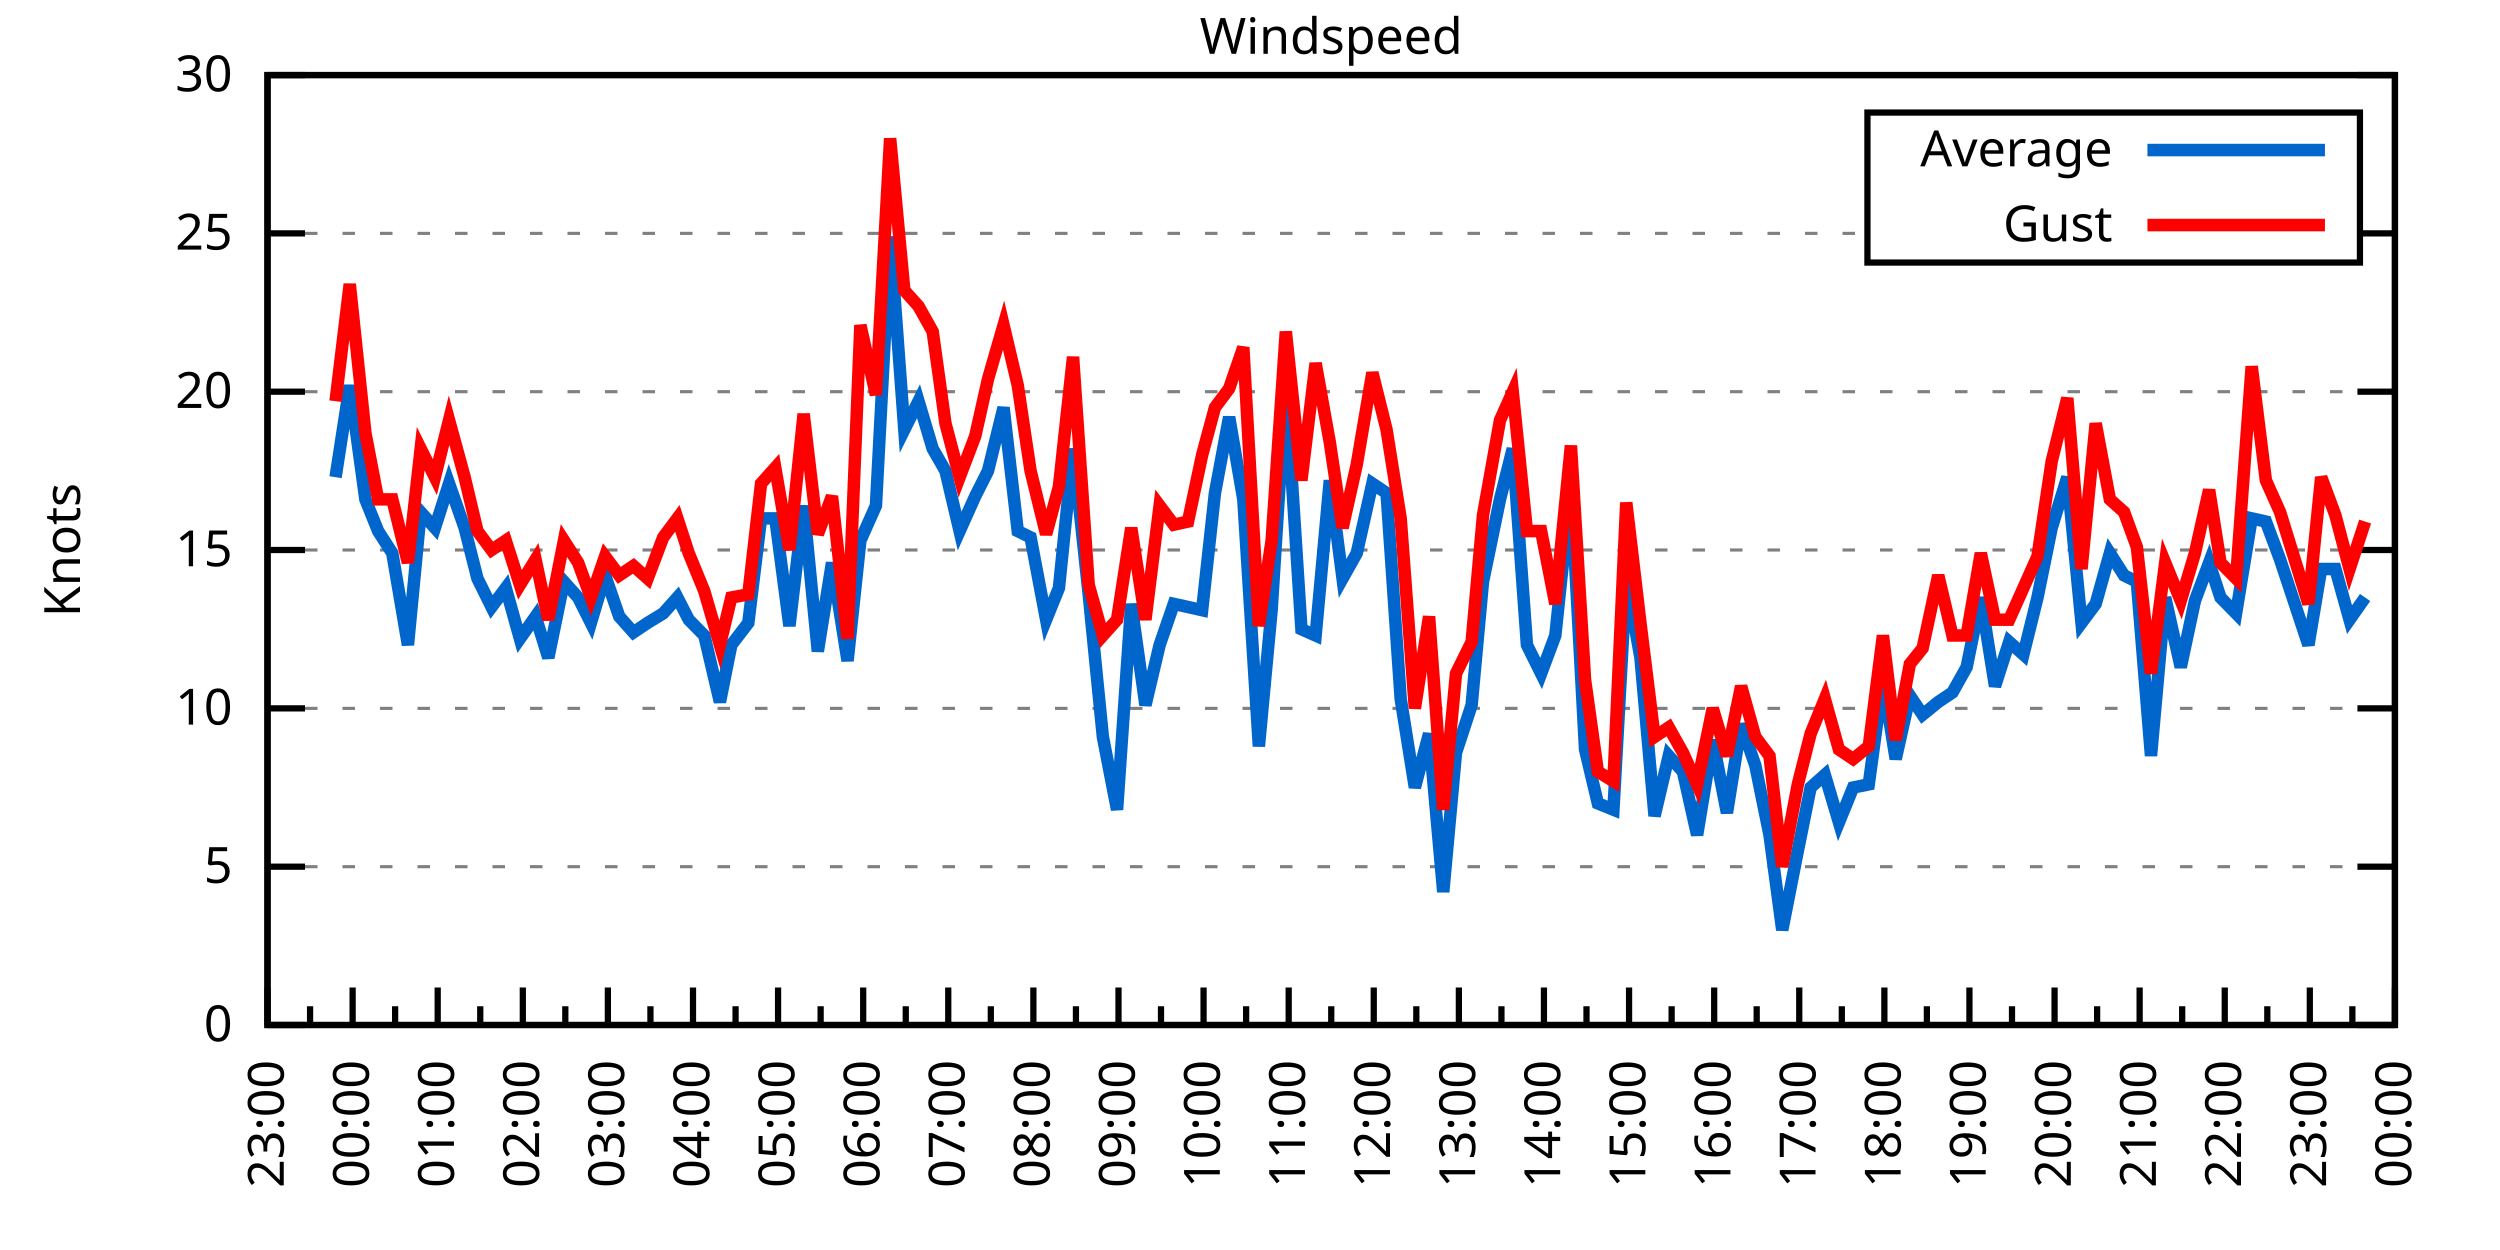
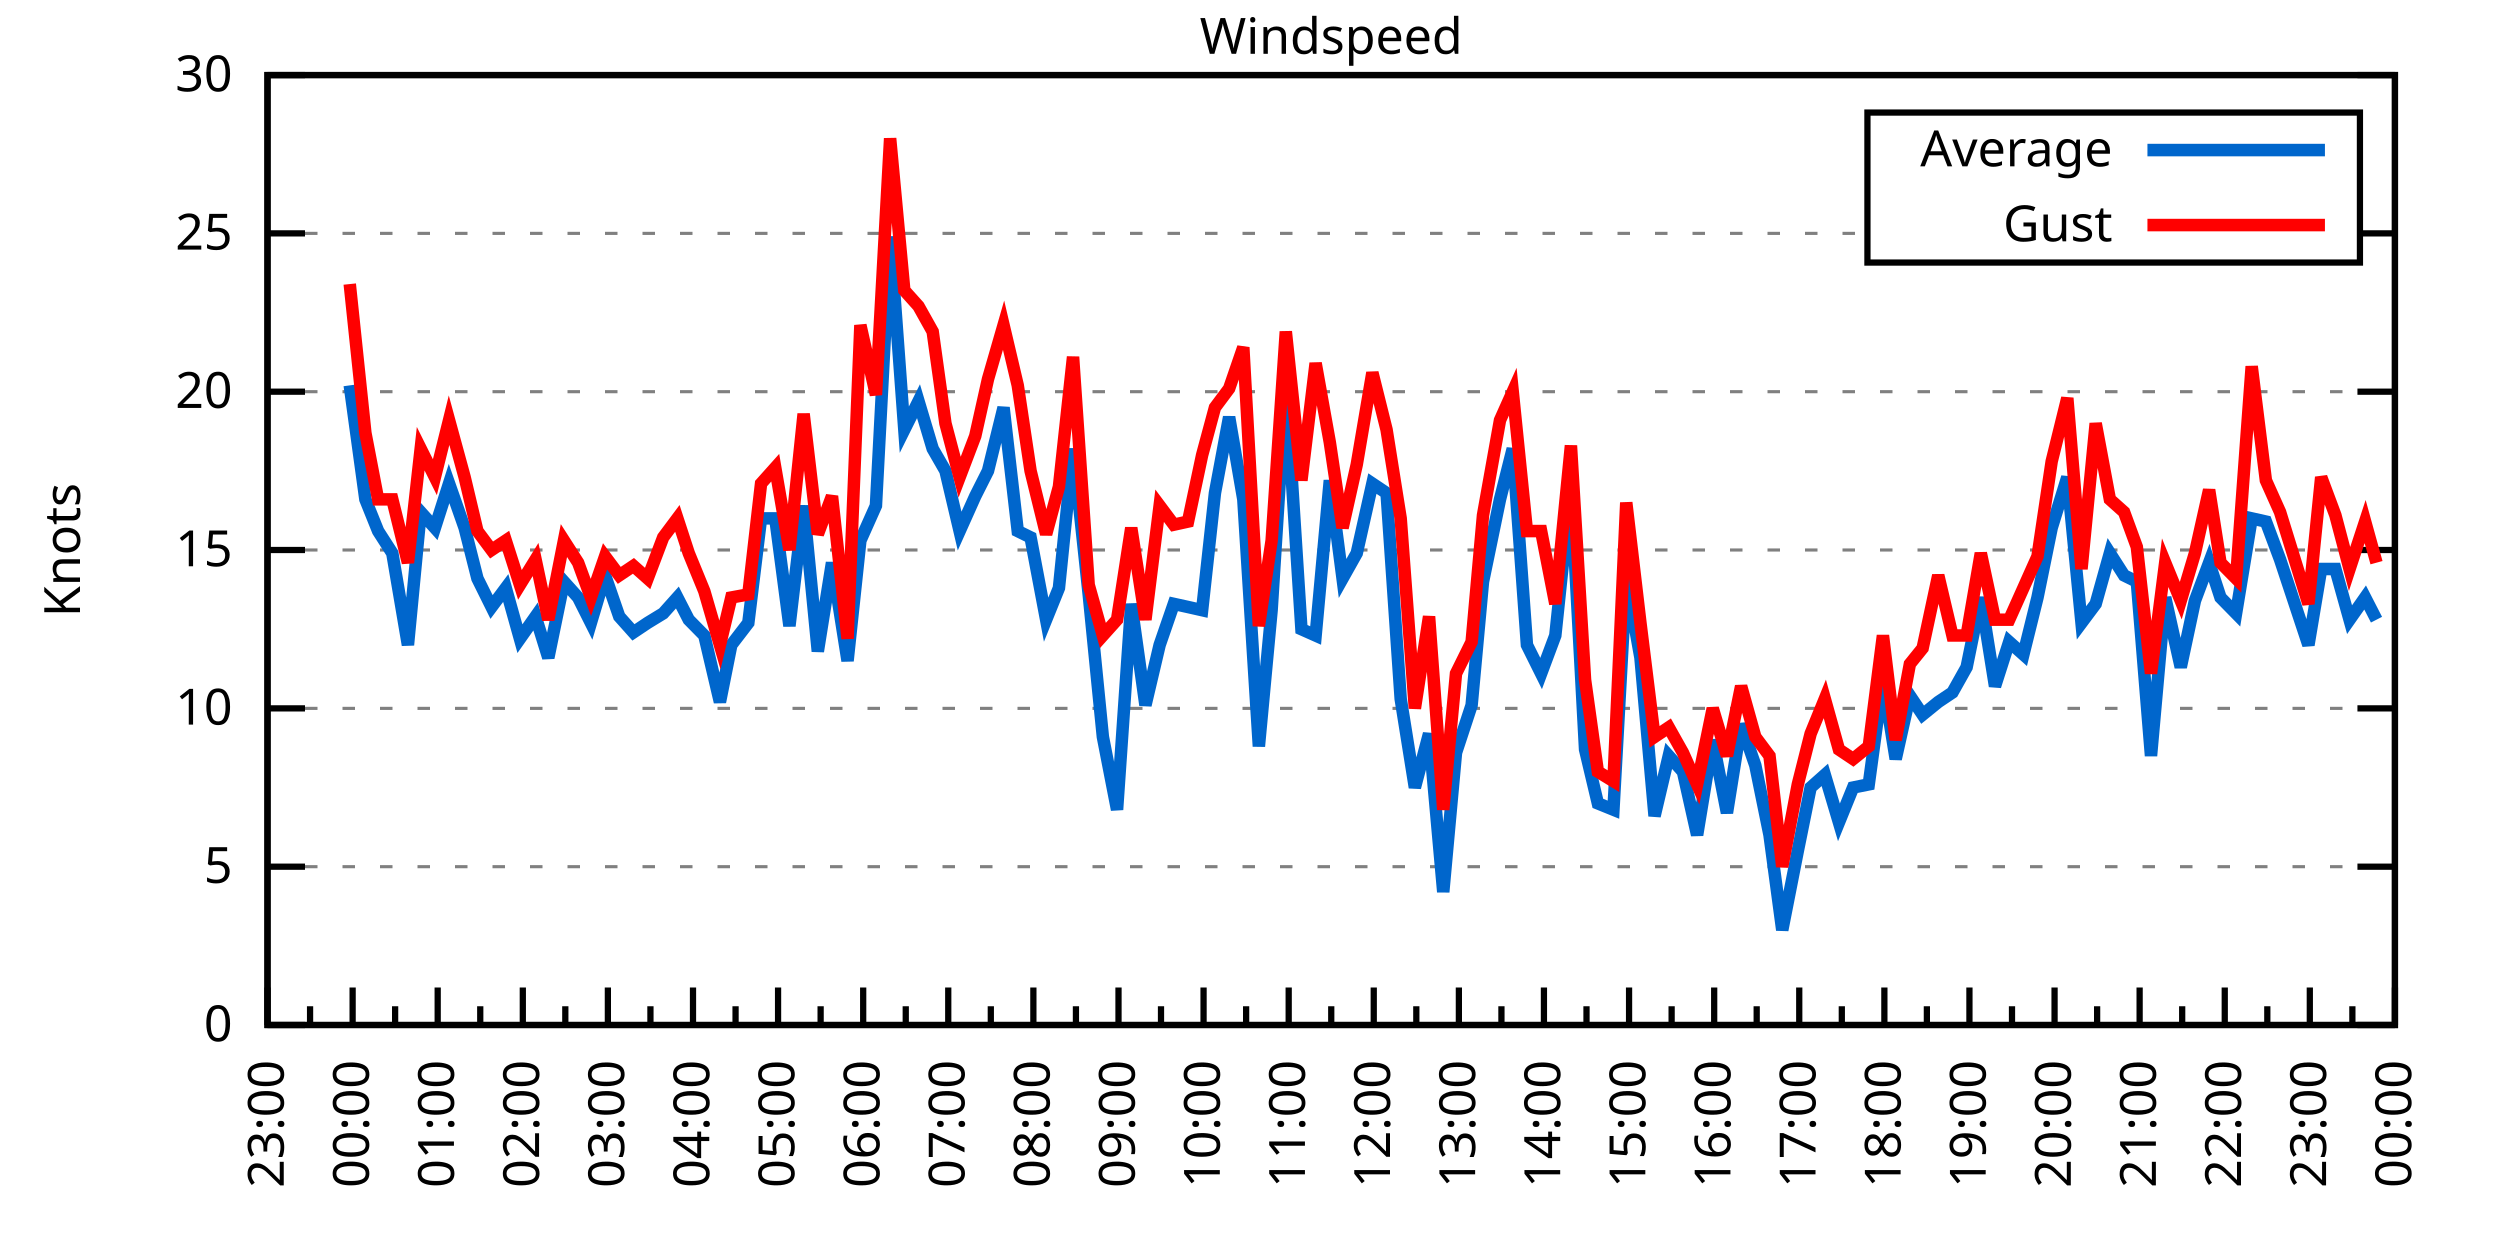
<svg xmlns="http://www.w3.org/2000/svg" xmlns:xlink="http://www.w3.org/1999/xlink" width="400" height="200" viewBox="0 0 400 200">
  <g id="gnuplot_canvas">
    <rect x="0" y="0" width="400" height="200" fill="none" />
    <defs>
      <circle id="gpDot" r="0.5" stroke-width="0.5" stroke="currentColor" />
      <path id="gpPt0" stroke-width="0.333" stroke="currentColor" d="M-1,0 h2 M0,-1 v2" />
      <path id="gpPt1" stroke-width="0.333" stroke="currentColor" d="M-1,-1 L1,1 M1,-1 L-1,1" />
      <path id="gpPt2" stroke-width="0.333" stroke="currentColor" d="M-1,0 L1,0 M0,-1 L0,1 M-1,-1 L1,1 M-1,1 L1,-1" />
      <rect id="gpPt3" stroke-width="0.333" stroke="currentColor" x="-1" y="-1" width="2" height="2" />
      <rect id="gpPt4" stroke-width="0.333" stroke="currentColor" fill="currentColor" x="-1" y="-1" width="2" height="2" />
      <circle id="gpPt5" stroke-width="0.333" stroke="currentColor" cx="0" cy="0" r="1" />
      <use xlink:href="#gpPt5" id="gpPt6" fill="currentColor" stroke="none" />
      <path id="gpPt7" stroke-width="0.333" stroke="currentColor" d="M0,-1.33 L-1.33,0.67 L1.33,0.67 z" />
      <use xlink:href="#gpPt7" id="gpPt8" fill="currentColor" stroke="none" />
      <use xlink:href="#gpPt7" id="gpPt9" stroke="currentColor" transform="rotate(180)" />
      <use xlink:href="#gpPt9" id="gpPt10" fill="currentColor" stroke="none" />
      <use xlink:href="#gpPt3" id="gpPt11" stroke="currentColor" transform="rotate(45)" />
      <use xlink:href="#gpPt11" id="gpPt12" fill="currentColor" stroke="none" />
      <path id="gpPt13" stroke-width="0.333" stroke="currentColor" d="M0,1.330 L1.265,0.411 L0.782,-1.067 L-0.782,-1.076 L-1.265,0.411 z" />
      <use xlink:href="#gpPt13" id="gpPt14" fill="currentColor" stroke="none" />
      <filter id="textbox" filterUnits="objectBoundingBox" x="0" y="0" height="1" width="1">
        <feFlood flood-color="white" flood-opacity="1" result="bgnd" />
        <feComposite in="SourceGraphic" in2="bgnd" operator="atop" />
      </filter>
      <filter id="greybox" filterUnits="objectBoundingBox" x="0" y="0" height="1" width="1">
        <feFlood flood-color="lightgrey" flood-opacity="1" result="grey" />
        <feComposite in="SourceGraphic" in2="grey" operator="atop" />
      </filter>
    </defs>
    <g fill="none" color="white" stroke="currentColor" stroke-width="1.00" stroke-linecap="butt" stroke-linejoin="miter">
</g>
    <g fill="none" color="black" stroke="currentColor" stroke-width="1.00" stroke-linecap="butt" stroke-linejoin="miter">
      <g stroke="none" shape-rendering="crispEdges">
        <polygon fill="rgb(255, 255, 255)" points="42.80,164.00 383.18,164.00 383.18,12.02 42.80,12.02 " />
      </g>
    </g>
    <g fill="none" color="black" stroke="currentColor" stroke-width="1.00" stroke-linecap="butt" stroke-linejoin="miter">
</g>
    <g fill="none" color="black" stroke="black" stroke-width="0.50" stroke-linecap="butt" stroke-linejoin="miter">
</g>
    <g fill="none" color="gray" stroke="currentColor" stroke-width="0.50" stroke-linecap="butt" stroke-linejoin="miter">
      <path stroke="gray" stroke-dasharray="2,4" class="gridline" d="M42.80,164.00 L383.19,164.00  " />
    </g>
    <g fill="none" color="gray" stroke="gray" stroke-width="1.00" stroke-linecap="butt" stroke-linejoin="miter">
</g>
    <g fill="none" color="black" stroke="currentColor" stroke-width="1.00" stroke-linecap="butt" stroke-linejoin="miter">
      <path stroke="black" d="M42.80,164.00 L48.80,164.00 M383.19,164.00 L377.19,164.00  " />
      <g transform="translate(37.20,166.60)" stroke="none" fill="black" font-family="Sans" font-size="8.00" text-anchor="end">
        <text>
          <tspan font-family="Sans"> 0</tspan>
        </text>
      </g>
    </g>
    <g fill="none" color="black" stroke="currentColor" stroke-width="1.00" stroke-linecap="butt" stroke-linejoin="miter">
</g>
    <g fill="none" color="black" stroke="black" stroke-width="0.50" stroke-linecap="butt" stroke-linejoin="miter">
</g>
    <g fill="none" color="gray" stroke="currentColor" stroke-width="0.50" stroke-linecap="butt" stroke-linejoin="miter">
      <path stroke="gray" stroke-dasharray="2,4" class="gridline" d="M42.80,138.67 L383.19,138.67  " />
    </g>
    <g fill="none" color="gray" stroke="gray" stroke-width="1.00" stroke-linecap="butt" stroke-linejoin="miter">
</g>
    <g fill="none" color="black" stroke="currentColor" stroke-width="1.00" stroke-linecap="butt" stroke-linejoin="miter">
      <path stroke="black" d="M42.80,138.67 L48.80,138.67 M383.19,138.67 L377.19,138.67  " />
      <g transform="translate(37.20,141.27)" stroke="none" fill="black" font-family="Sans" font-size="8.00" text-anchor="end">
        <text>
          <tspan font-family="Sans"> 5</tspan>
        </text>
      </g>
    </g>
    <g fill="none" color="black" stroke="currentColor" stroke-width="1.00" stroke-linecap="butt" stroke-linejoin="miter">
</g>
    <g fill="none" color="black" stroke="black" stroke-width="0.50" stroke-linecap="butt" stroke-linejoin="miter">
</g>
    <g fill="none" color="gray" stroke="currentColor" stroke-width="0.50" stroke-linecap="butt" stroke-linejoin="miter">
      <path stroke="gray" stroke-dasharray="2,4" class="gridline" d="M42.80,113.34 L383.19,113.34  " />
    </g>
    <g fill="none" color="gray" stroke="gray" stroke-width="1.00" stroke-linecap="butt" stroke-linejoin="miter">
</g>
    <g fill="none" color="black" stroke="currentColor" stroke-width="1.00" stroke-linecap="butt" stroke-linejoin="miter">
      <path stroke="black" d="M42.80,113.34 L48.80,113.34 M383.19,113.34 L377.19,113.34  " />
      <g transform="translate(37.20,115.94)" stroke="none" fill="black" font-family="Sans" font-size="8.00" text-anchor="end">
        <text>
          <tspan font-family="Sans"> 10</tspan>
        </text>
      </g>
    </g>
    <g fill="none" color="black" stroke="currentColor" stroke-width="1.00" stroke-linecap="butt" stroke-linejoin="miter">
</g>
    <g fill="none" color="black" stroke="black" stroke-width="0.50" stroke-linecap="butt" stroke-linejoin="miter">
</g>
    <g fill="none" color="gray" stroke="currentColor" stroke-width="0.50" stroke-linecap="butt" stroke-linejoin="miter">
      <path stroke="gray" stroke-dasharray="2,4" class="gridline" d="M42.80,88.00 L383.19,88.00  " />
    </g>
    <g fill="none" color="gray" stroke="gray" stroke-width="1.00" stroke-linecap="butt" stroke-linejoin="miter">
</g>
    <g fill="none" color="black" stroke="currentColor" stroke-width="1.00" stroke-linecap="butt" stroke-linejoin="miter">
      <path stroke="black" d="M42.80,88.00 L48.80,88.00 M383.19,88.00 L377.19,88.00  " />
      <g transform="translate(37.20,90.60)" stroke="none" fill="black" font-family="Sans" font-size="8.00" text-anchor="end">
        <text>
          <tspan font-family="Sans"> 15</tspan>
        </text>
      </g>
    </g>
    <g fill="none" color="black" stroke="currentColor" stroke-width="1.00" stroke-linecap="butt" stroke-linejoin="miter">
</g>
    <g fill="none" color="black" stroke="black" stroke-width="0.50" stroke-linecap="butt" stroke-linejoin="miter">
</g>
    <g fill="none" color="gray" stroke="currentColor" stroke-width="0.50" stroke-linecap="butt" stroke-linejoin="miter">
      <path stroke="gray" stroke-dasharray="2,4" class="gridline" d="M42.80,62.67 L383.19,62.67  " />
    </g>
    <g fill="none" color="gray" stroke="gray" stroke-width="1.00" stroke-linecap="butt" stroke-linejoin="miter">
</g>
    <g fill="none" color="black" stroke="currentColor" stroke-width="1.00" stroke-linecap="butt" stroke-linejoin="miter">
      <path stroke="black" d="M42.80,62.67 L48.80,62.67 M383.19,62.67 L377.19,62.67  " />
      <g transform="translate(37.20,65.27)" stroke="none" fill="black" font-family="Sans" font-size="8.00" text-anchor="end">
        <text>
          <tspan font-family="Sans"> 20</tspan>
        </text>
      </g>
    </g>
    <g fill="none" color="black" stroke="currentColor" stroke-width="1.00" stroke-linecap="butt" stroke-linejoin="miter">
</g>
    <g fill="none" color="black" stroke="black" stroke-width="0.50" stroke-linecap="butt" stroke-linejoin="miter">
</g>
    <g fill="none" color="gray" stroke="currentColor" stroke-width="0.50" stroke-linecap="butt" stroke-linejoin="miter">
      <path stroke="gray" stroke-dasharray="2,4" class="gridline" d="M42.80,37.34 L298.79,37.34 M377.59,37.34 L383.19,37.34  " />
    </g>
    <g fill="none" color="gray" stroke="gray" stroke-width="1.00" stroke-linecap="butt" stroke-linejoin="miter">
</g>
    <g fill="none" color="black" stroke="currentColor" stroke-width="1.00" stroke-linecap="butt" stroke-linejoin="miter">
      <path stroke="black" d="M42.80,37.34 L48.80,37.34 M383.19,37.34 L377.19,37.34  " />
      <g transform="translate(37.20,39.94)" stroke="none" fill="black" font-family="Sans" font-size="8.00" text-anchor="end">
        <text>
          <tspan font-family="Sans"> 25</tspan>
        </text>
      </g>
    </g>
    <g fill="none" color="black" stroke="currentColor" stroke-width="1.00" stroke-linecap="butt" stroke-linejoin="miter">
</g>
    <g fill="none" color="black" stroke="black" stroke-width="0.50" stroke-linecap="butt" stroke-linejoin="miter">
</g>
    <g fill="none" color="gray" stroke="currentColor" stroke-width="0.50" stroke-linecap="butt" stroke-linejoin="miter">
      <path stroke="gray" stroke-dasharray="2,4" class="gridline" d="M42.80,12.01 L383.19,12.01  " />
    </g>
    <g fill="none" color="gray" stroke="gray" stroke-width="1.00" stroke-linecap="butt" stroke-linejoin="miter">
</g>
    <g fill="none" color="black" stroke="currentColor" stroke-width="1.00" stroke-linecap="butt" stroke-linejoin="miter">
      <path stroke="black" d="M42.80,12.01 L48.80,12.01 M383.19,12.01 L377.19,12.01  " />
      <g transform="translate(37.20,14.61)" stroke="none" fill="black" font-family="Sans" font-size="8.00" text-anchor="end">
        <text>
          <tspan font-family="Sans"> 30</tspan>
        </text>
      </g>
    </g>
    <g fill="none" color="black" stroke="currentColor" stroke-width="1.00" stroke-linecap="butt" stroke-linejoin="miter">
      <path stroke="black" d="M42.80,164.00 L42.80,158.00  " />
      <g transform="translate(45.40,169.60) rotate(270)" stroke="none" fill="black" font-family="Sans" font-size="8.00" text-anchor="end">
        <text>
          <tspan font-family="Sans">23:00</tspan>
        </text>
      </g>
    </g>
    <g fill="none" color="black" stroke="currentColor" stroke-width="1.00" stroke-linecap="butt" stroke-linejoin="miter">
      <path stroke="black" d="M49.61,164.00 L49.61,161.00 M56.42,164.00 L56.42,158.00  " />
      <g transform="translate(59.02,169.60) rotate(270)" stroke="none" fill="black" font-family="Sans" font-size="8.00" text-anchor="end">
        <text>
          <tspan font-family="Sans">00:00</tspan>
        </text>
      </g>
    </g>
    <g fill="none" color="black" stroke="currentColor" stroke-width="1.00" stroke-linecap="butt" stroke-linejoin="miter">
      <path stroke="black" d="M63.22,164.00 L63.22,161.00 M70.03,164.00 L70.03,158.00  " />
      <g transform="translate(72.63,169.60) rotate(270)" stroke="none" fill="black" font-family="Sans" font-size="8.00" text-anchor="end">
        <text>
          <tspan font-family="Sans">01:00</tspan>
        </text>
      </g>
    </g>
    <g fill="none" color="black" stroke="currentColor" stroke-width="1.00" stroke-linecap="butt" stroke-linejoin="miter">
      <path stroke="black" d="M76.84,164.00 L76.84,161.00 M83.65,164.00 L83.65,158.00  " />
      <g transform="translate(86.25,169.60) rotate(270)" stroke="none" fill="black" font-family="Sans" font-size="8.00" text-anchor="end">
        <text>
          <tspan font-family="Sans">02:00</tspan>
        </text>
      </g>
    </g>
    <g fill="none" color="black" stroke="currentColor" stroke-width="1.00" stroke-linecap="butt" stroke-linejoin="miter">
      <path stroke="black" d="M90.45,164.00 L90.45,161.00 M97.26,164.00 L97.26,158.00  " />
      <g transform="translate(99.86,169.60) rotate(270)" stroke="none" fill="black" font-family="Sans" font-size="8.00" text-anchor="end">
        <text>
          <tspan font-family="Sans">03:00</tspan>
        </text>
      </g>
    </g>
    <g fill="none" color="black" stroke="currentColor" stroke-width="1.00" stroke-linecap="butt" stroke-linejoin="miter">
      <path stroke="black" d="M104.07,164.00 L104.07,161.00 M110.88,164.00 L110.88,158.00  " />
      <g transform="translate(113.48,169.60) rotate(270)" stroke="none" fill="black" font-family="Sans" font-size="8.00" text-anchor="end">
        <text>
          <tspan font-family="Sans">04:00</tspan>
        </text>
      </g>
    </g>
    <g fill="none" color="black" stroke="currentColor" stroke-width="1.00" stroke-linecap="butt" stroke-linejoin="miter">
      <path stroke="black" d="M117.69,164.00 L117.69,161.00 M124.49,164.00 L124.49,158.00  " />
      <g transform="translate(127.09,169.60) rotate(270)" stroke="none" fill="black" font-family="Sans" font-size="8.00" text-anchor="end">
        <text>
          <tspan font-family="Sans">05:00</tspan>
        </text>
      </g>
    </g>
    <g fill="none" color="black" stroke="currentColor" stroke-width="1.00" stroke-linecap="butt" stroke-linejoin="miter">
      <path stroke="black" d="M131.30,164.00 L131.30,161.00 M138.11,164.00 L138.11,158.00  " />
      <g transform="translate(140.71,169.60) rotate(270)" stroke="none" fill="black" font-family="Sans" font-size="8.00" text-anchor="end">
        <text>
          <tspan font-family="Sans">06:00</tspan>
        </text>
      </g>
    </g>
    <g fill="none" color="black" stroke="currentColor" stroke-width="1.00" stroke-linecap="butt" stroke-linejoin="miter">
      <path stroke="black" d="M144.92,164.00 L144.92,161.00 M151.72,164.00 L151.72,158.00  " />
      <g transform="translate(154.32,169.60) rotate(270)" stroke="none" fill="black" font-family="Sans" font-size="8.00" text-anchor="end">
        <text>
          <tspan font-family="Sans">07:00</tspan>
        </text>
      </g>
    </g>
    <g fill="none" color="black" stroke="currentColor" stroke-width="1.00" stroke-linecap="butt" stroke-linejoin="miter">
      <path stroke="black" d="M158.53,164.00 L158.53,161.00 M165.34,164.00 L165.34,158.00  " />
      <g transform="translate(167.94,169.60) rotate(270)" stroke="none" fill="black" font-family="Sans" font-size="8.00" text-anchor="end">
        <text>
          <tspan font-family="Sans">08:00</tspan>
        </text>
      </g>
    </g>
    <g fill="none" color="black" stroke="currentColor" stroke-width="1.00" stroke-linecap="butt" stroke-linejoin="miter">
      <path stroke="black" d="M172.15,164.00 L172.15,161.00 M178.96,164.00 L178.96,158.00  " />
      <g transform="translate(181.56,169.60) rotate(270)" stroke="none" fill="black" font-family="Sans" font-size="8.00" text-anchor="end">
        <text>
          <tspan font-family="Sans">09:00</tspan>
        </text>
      </g>
    </g>
    <g fill="none" color="black" stroke="currentColor" stroke-width="1.00" stroke-linecap="butt" stroke-linejoin="miter">
      <path stroke="black" d="M185.76,164.00 L185.76,161.00 M192.57,164.00 L192.57,158.00  " />
      <g transform="translate(195.17,169.60) rotate(270)" stroke="none" fill="black" font-family="Sans" font-size="8.00" text-anchor="end">
        <text>
          <tspan font-family="Sans">10:00</tspan>
        </text>
      </g>
    </g>
    <g fill="none" color="black" stroke="currentColor" stroke-width="1.00" stroke-linecap="butt" stroke-linejoin="miter">
      <path stroke="black" d="M199.38,164.00 L199.38,161.00 M206.19,164.00 L206.19,158.00  " />
      <g transform="translate(208.79,169.60) rotate(270)" stroke="none" fill="black" font-family="Sans" font-size="8.00" text-anchor="end">
        <text>
          <tspan font-family="Sans">11:00</tspan>
        </text>
      </g>
    </g>
    <g fill="none" color="black" stroke="currentColor" stroke-width="1.00" stroke-linecap="butt" stroke-linejoin="miter">
      <path stroke="black" d="M213.00,164.00 L213.00,161.00 M219.80,164.00 L219.80,158.00  " />
      <g transform="translate(222.40,169.60) rotate(270)" stroke="none" fill="black" font-family="Sans" font-size="8.00" text-anchor="end">
        <text>
          <tspan font-family="Sans">12:00</tspan>
        </text>
      </g>
    </g>
    <g fill="none" color="black" stroke="currentColor" stroke-width="1.00" stroke-linecap="butt" stroke-linejoin="miter">
      <path stroke="black" d="M226.61,164.00 L226.61,161.00 M233.42,164.00 L233.42,158.00  " />
      <g transform="translate(236.02,169.60) rotate(270)" stroke="none" fill="black" font-family="Sans" font-size="8.00" text-anchor="end">
        <text>
          <tspan font-family="Sans">13:00</tspan>
        </text>
      </g>
    </g>
    <g fill="none" color="black" stroke="currentColor" stroke-width="1.00" stroke-linecap="butt" stroke-linejoin="miter">
      <path stroke="black" d="M240.23,164.00 L240.23,161.00 M247.03,164.00 L247.03,158.00  " />
      <g transform="translate(249.63,169.60) rotate(270)" stroke="none" fill="black" font-family="Sans" font-size="8.00" text-anchor="end">
        <text>
          <tspan font-family="Sans">14:00</tspan>
        </text>
      </g>
    </g>
    <g fill="none" color="black" stroke="currentColor" stroke-width="1.00" stroke-linecap="butt" stroke-linejoin="miter">
      <path stroke="black" d="M253.84,164.00 L253.84,161.00 M260.65,164.00 L260.65,158.00  " />
      <g transform="translate(263.25,169.60) rotate(270)" stroke="none" fill="black" font-family="Sans" font-size="8.00" text-anchor="end">
        <text>
          <tspan font-family="Sans">15:00</tspan>
        </text>
      </g>
    </g>
    <g fill="none" color="black" stroke="currentColor" stroke-width="1.00" stroke-linecap="butt" stroke-linejoin="miter">
      <path stroke="black" d="M267.46,164.00 L267.46,161.00 M274.27,164.00 L274.27,158.00  " />
      <g transform="translate(276.87,169.60) rotate(270)" stroke="none" fill="black" font-family="Sans" font-size="8.00" text-anchor="end">
        <text>
          <tspan font-family="Sans">16:00</tspan>
        </text>
      </g>
    </g>
    <g fill="none" color="black" stroke="currentColor" stroke-width="1.00" stroke-linecap="butt" stroke-linejoin="miter">
      <path stroke="black" d="M281.07,164.00 L281.07,161.00 M287.88,164.00 L287.88,158.00  " />
      <g transform="translate(290.48,169.60) rotate(270)" stroke="none" fill="black" font-family="Sans" font-size="8.00" text-anchor="end">
        <text>
          <tspan font-family="Sans">17:00</tspan>
        </text>
      </g>
    </g>
    <g fill="none" color="black" stroke="currentColor" stroke-width="1.00" stroke-linecap="butt" stroke-linejoin="miter">
      <path stroke="black" d="M294.69,164.00 L294.69,161.00 M301.50,164.00 L301.50,158.00  " />
      <g transform="translate(304.10,169.60) rotate(270)" stroke="none" fill="black" font-family="Sans" font-size="8.00" text-anchor="end">
        <text>
          <tspan font-family="Sans">18:00</tspan>
        </text>
      </g>
    </g>
    <g fill="none" color="black" stroke="currentColor" stroke-width="1.00" stroke-linecap="butt" stroke-linejoin="miter">
      <path stroke="black" d="M308.30,164.00 L308.30,161.00 M315.11,164.00 L315.11,158.00  " />
      <g transform="translate(317.71,169.60) rotate(270)" stroke="none" fill="black" font-family="Sans" font-size="8.00" text-anchor="end">
        <text>
          <tspan font-family="Sans">19:00</tspan>
        </text>
      </g>
    </g>
    <g fill="none" color="black" stroke="currentColor" stroke-width="1.00" stroke-linecap="butt" stroke-linejoin="miter">
      <path stroke="black" d="M321.92,164.00 L321.92,161.00 M328.73,164.00 L328.73,158.00  " />
      <g transform="translate(331.33,169.60) rotate(270)" stroke="none" fill="black" font-family="Sans" font-size="8.00" text-anchor="end">
        <text>
          <tspan font-family="Sans">20:00</tspan>
        </text>
      </g>
    </g>
    <g fill="none" color="black" stroke="currentColor" stroke-width="1.00" stroke-linecap="butt" stroke-linejoin="miter">
      <path stroke="black" d="M335.54,164.00 L335.54,161.00 M342.34,164.00 L342.34,158.00  " />
      <g transform="translate(344.94,169.60) rotate(270)" stroke="none" fill="black" font-family="Sans" font-size="8.00" text-anchor="end">
        <text>
          <tspan font-family="Sans">21:00</tspan>
        </text>
      </g>
    </g>
    <g fill="none" color="black" stroke="currentColor" stroke-width="1.00" stroke-linecap="butt" stroke-linejoin="miter">
      <path stroke="black" d="M349.15,164.00 L349.15,161.00 M355.96,164.00 L355.96,158.00  " />
      <g transform="translate(358.56,169.60) rotate(270)" stroke="none" fill="black" font-family="Sans" font-size="8.00" text-anchor="end">
        <text>
          <tspan font-family="Sans">22:00</tspan>
        </text>
      </g>
    </g>
    <g fill="none" color="black" stroke="currentColor" stroke-width="1.00" stroke-linecap="butt" stroke-linejoin="miter">
      <path stroke="black" d="M362.77,164.00 L362.77,161.00 M369.57,164.00 L369.57,158.00  " />
      <g transform="translate(372.17,169.60) rotate(270)" stroke="none" fill="black" font-family="Sans" font-size="8.00" text-anchor="end">
        <text>
          <tspan font-family="Sans">23:00</tspan>
        </text>
      </g>
    </g>
    <g fill="none" color="black" stroke="currentColor" stroke-width="1.00" stroke-linecap="butt" stroke-linejoin="miter">
      <path stroke="black" d="M376.38,164.00 L376.38,161.00 M383.19,164.00 L383.19,158.00  " />
      <g transform="translate(385.79,169.60) rotate(270)" stroke="none" fill="black" font-family="Sans" font-size="8.00" text-anchor="end">
        <text>
          <tspan font-family="Sans">00:00</tspan>
        </text>
      </g>
    </g>
    <g fill="none" color="black" stroke="currentColor" stroke-width="1.00" stroke-linecap="butt" stroke-linejoin="miter">
</g>
    <g fill="none" color="black" stroke="currentColor" stroke-width="1.00" stroke-linecap="butt" stroke-linejoin="miter">
      <path stroke="black" d="M42.80,12.01 L42.80,164.00 L383.19,164.00 L383.19,12.01 L42.80,12.01 Z  " />
    </g>
    <g fill="none" color="black" stroke="currentColor" stroke-width="1.00" stroke-linecap="butt" stroke-linejoin="miter">
      <g transform="translate(12.80,88.01) rotate(270)" stroke="none" fill="black" font-family="Sans" font-size="8.00" text-anchor="middle">
        <text>
          <tspan font-family="Sans">Knots</tspan>
        </text>
      </g>
    </g>
    <g fill="none" color="black" stroke="currentColor" stroke-width="1.00" stroke-linecap="butt" stroke-linejoin="miter">
</g>
    <g fill="none" color="black" stroke="currentColor" stroke-width="1.00" stroke-linecap="butt" stroke-linejoin="miter">
      <path stroke="black" d="M298.79,42.01 L298.79,18.01 L377.59,18.01 L377.59,42.01 L298.79,42.01 Z  " />
    </g>
    <g id="Windspeed_plot_1">
      <g fill="none" color="white" stroke="black" stroke-width="2.00" stroke-linecap="butt" stroke-linejoin="miter">
</g>
      <g fill="none" color="black" stroke="currentColor" stroke-width="2.00" stroke-linecap="butt" stroke-linejoin="miter">
        <g transform="translate(337.99,26.61)" stroke="none" fill="black" font-family="Sans" font-size="8.00" text-anchor="end">
          <text>
            <tspan font-family="Sans">Average</tspan>
          </text>
        </g>
      </g>
      <g fill="none" color="black" stroke="currentColor" stroke-width="2.00" stroke-linecap="butt" stroke-linejoin="miter">
-         <path stroke="rgb(  0, 102, 204)" d="M343.59,24.01 L371.99,24.01 M53.69,76.35 L55.96,61.66 L58.46,79.90 L60.50,84.97 L62.77,88.51 L65.27,103.20   L67.31,81.93 L69.58,84.46 L71.85,77.37 L74.34,84.46 L76.39,92.56 L78.65,97.12 L80.92,94.08 L83.19,102.19   L85.69,98.64 L87.73,105.23 L90.23,93.07 L92.50,95.60 L94.54,99.66 L96.81,92.06 L99.08,98.64 L101.35,101.18   L103.62,99.66 L106.11,98.14 L108.38,95.60 L110.20,99.15 L112.69,101.68 L115.19,112.32 L117.01,103.20 L119.73,99.66   L121.77,82.94 L124.04,82.94 L126.31,100.16 L128.58,80.91 L130.85,104.22 L133.12,90.03 L135.61,105.74 L137.66,86.49   L140.15,80.91 L142.42,37.85 L144.69,68.75 L146.96,64.19 L149.23,71.79 L151.27,75.34 L153.54,84.97 L156.04,79.39   L158.08,75.34 L160.57,65.21 L162.84,84.97 L164.89,85.98 L167.38,99.15 L169.43,94.08 L171.69,71.79 L174.19,95.10   L176.46,117.90 L178.73,129.55 L181.00,96.62 L183.27,112.83 L185.54,103.20 L187.81,96.62 L190.08,97.12 L192.34,97.63   L194.39,78.89 L196.66,66.73 L198.93,79.90 L201.42,119.42 L203.46,97.63 L205.73,61.66 L208.23,100.67 L210.50,101.68   L212.77,76.86 L214.81,92.56 L217.08,88.51 L219.58,77.37 L221.85,78.89 L224.11,111.82 L226.38,126.00 L228.65,117.39   L230.92,142.72 L232.96,120.43 L235.46,112.83 L237.28,93.07 L240.00,79.90 L242.04,71.79 L244.31,103.20 L246.58,107.76   L248.85,101.68 L251.35,77.87 L253.61,119.92 L255.66,128.54 L258.15,129.55 L260.20,92.56 L262.47,105.23 L264.73,130.56   L267.00,120.94 L269.27,123.47 L271.54,133.60 L274.04,118.40 L276.31,130.06 L278.58,115.87 L280.85,122.46 L283.12,133.60   L285.16,148.80 L287.65,136.14 L289.70,126.00 L291.97,123.98 L294.23,131.58 L296.50,126.00 L299.00,125.50 L301.27,108.78   L303.31,121.44 L305.58,111.31 L307.62,114.35 L310.12,112.32 L312.39,110.80 L314.66,106.75 L316.93,95.60 L319.20,109.79   L321.47,102.70 L323.74,104.72 L326.00,95.60 L328.27,84.46 L330.77,76.35 L333.04,99.66 L335.31,96.62 L337.58,88.51   L339.85,92.06 L341.89,93.07 L344.16,120.94 L346.43,95.60 L348.92,106.75 L351.19,96.11 L353.46,90.03 L355.28,95.60   L357.77,98.14 L360.27,82.94 L362.54,83.45 L364.81,89.52 L369.35,103.20 L371.39,91.04 L373.66,91.04 L375.93,99.15   L378.42,95.60  " />
+         <path stroke="rgb(  0, 102, 204)" d="M343.59,24.01 L371.99,24.01 M55.96,61.66 L58.46,79.90 L60.50,84.97 L62.77,88.51 L65.27,103.20 L67.31,81.93   L69.58,84.46 L71.85,77.37 L74.34,84.46 L76.39,92.56 L78.65,97.12 L80.92,94.08 L83.19,102.19 L85.69,98.64   L87.73,105.23 L90.23,93.07 L92.50,95.60 L94.54,99.66 L96.81,92.06 L99.08,98.64 L101.35,101.18 L103.62,99.66   L106.11,98.14 L108.38,95.60 L110.20,99.15 L112.69,101.68 L115.19,112.32 L117.01,103.20 L119.73,99.66 L121.77,82.94   L124.04,82.94 L126.31,100.16 L128.58,80.91 L130.85,104.22 L133.12,90.03 L135.61,105.74 L137.66,86.49 L140.15,80.91   L142.42,37.85 L144.69,68.75 L146.96,64.19 L149.23,71.79 L151.27,75.34 L153.54,84.97 L156.04,79.39 L158.08,75.34   L160.57,65.21 L162.84,84.97 L164.89,85.98 L167.38,99.15 L169.43,94.08 L171.69,71.79 L174.19,95.10 L176.46,117.90   L178.73,129.55 L181.00,96.62 L183.27,112.83 L185.54,103.20 L187.81,96.62 L190.08,97.12 L192.34,97.63 L194.39,78.89   L196.66,66.73 L198.93,79.90 L201.42,119.42 L203.46,97.63 L205.73,61.66 L208.23,100.67 L210.50,101.68 L212.77,76.86   L214.81,92.56 L217.08,88.51 L219.58,77.37 L221.85,78.89 L224.11,111.82 L226.38,126.00 L228.65,117.39 L230.92,142.72   L232.96,120.43 L235.46,112.83 L237.28,93.07 L240.00,79.90 L242.04,71.79 L244.31,103.20 L246.58,107.76 L248.85,101.68   L251.35,77.87 L253.61,119.92 L255.66,128.54 L258.15,129.55 L260.20,92.56 L262.47,105.23 L264.73,130.56 L267.00,120.94   L269.27,123.47 L271.54,133.60 L274.04,118.40 L276.31,130.06 L278.58,115.87 L280.85,122.46 L283.12,133.60 L285.16,148.80   L287.65,136.14 L289.70,126.00 L291.97,123.98 L294.23,131.58 L296.50,126.00 L299.00,125.50 L301.27,108.78 L303.31,121.44   L305.58,111.31 L307.62,114.35 L310.12,112.32 L312.39,110.80 L314.66,106.75 L316.93,95.60 L319.20,109.79 L321.47,102.70   L323.74,104.72 L326.00,95.60 L328.27,84.46 L330.77,76.35 L333.04,99.66 L335.31,96.62 L337.58,88.51 L339.85,92.06   L341.89,93.07 L344.16,120.94 L346.43,95.60 L348.92,106.75 L351.19,96.11 L353.46,90.03 L355.28,95.60 L357.77,98.14   L360.27,82.94 L362.54,83.45 L364.81,89.52 L369.35,103.20 L371.39,91.04 L373.66,91.04 L375.93,99.15 L378.42,95.60   L380.24,99.15  " />
      </g>
    </g>
    <g id="Windspeed_plot_2">
      <g fill="none" color="black" stroke="currentColor" stroke-width="2.00" stroke-linecap="butt" stroke-linejoin="miter">
        <g transform="translate(337.99,38.61)" stroke="none" fill="black" font-family="Sans" font-size="8.00" text-anchor="end">
          <text>
            <tspan font-family="Sans">Gust</tspan>
          </text>
        </g>
      </g>
      <g fill="none" color="black" stroke="currentColor" stroke-width="2.00" stroke-linecap="butt" stroke-linejoin="miter">
-         <path stroke="rgb(255,   0,   0)" d="M343.59,36.01 L371.99,36.01 M53.69,64.19 L55.96,45.45 L58.46,69.26 L60.50,79.90 L62.77,79.90 L65.27,90.03   L67.31,71.79 L69.58,76.35 L71.85,67.23 L74.34,76.35 L76.39,84.97 L78.65,88.00 L80.92,86.49 L83.19,93.58   L85.69,89.52 L87.73,99.15 L90.23,86.49 L92.50,90.03 L94.54,95.60 L96.81,89.02 L99.08,92.06 L101.35,90.54   L103.62,92.56 L106.11,85.98 L108.38,82.94 L110.20,88.51 L112.69,94.59 L115.19,103.20 L117.01,95.60 L119.73,95.10   L121.77,77.37 L124.04,74.83 L126.31,88.00 L128.58,66.22 L130.85,85.47 L133.12,79.39 L135.61,102.19 L137.66,52.03   L140.15,63.18 L142.42,22.14 L144.69,46.46 L146.96,48.99 L149.23,53.05 L151.27,67.74 L153.54,76.35 L156.04,69.77   L158.08,60.65 L160.57,52.03 L162.84,61.66 L164.89,75.34 L167.38,85.47 L169.43,77.87 L171.69,57.10 L174.19,93.58   L176.46,101.68 L178.73,99.15 L181.00,84.46 L183.27,99.15 L185.54,80.91 L187.81,83.95 L190.08,83.45 L192.34,72.81   L194.39,65.21 L196.66,62.17 L198.93,55.58 L201.42,100.16 L203.46,86.49 L205.73,53.05 L208.23,76.86 L210.50,58.11   L212.77,70.78 L214.81,84.46 L217.08,74.33 L219.58,59.63 L221.85,68.75 L224.11,82.94 L226.38,113.34 L228.65,98.64   L230.92,129.55 L232.96,107.76 L235.46,102.70 L237.28,82.43 L240.00,67.23 L242.04,62.67 L244.31,84.97 L246.58,84.97   L248.85,96.62 L251.35,71.29 L253.61,108.78 L255.66,123.47 L258.15,124.99 L260.20,80.41 L262.47,99.66 L264.73,117.90   L267.00,116.38 L269.27,120.43 L271.54,125.50 L274.04,113.34 L276.31,120.94 L278.58,109.79 L280.85,117.90 L283.12,120.94   L285.16,138.67 L287.65,125.50 L289.70,117.39 L291.97,111.82 L294.23,119.92 L296.50,121.44 L299.00,119.42 L301.27,101.68   L303.31,118.40 L305.58,106.24 L307.62,103.71 L310.12,92.06 L312.39,101.68 L314.66,101.68 L316.93,88.51 L319.20,99.15   L321.47,99.15 L323.74,94.08 L326.00,89.02 L328.27,73.82 L330.77,63.69 L333.04,91.04 L335.31,67.74 L337.58,79.90   L339.85,81.93 L341.89,87.50 L344.16,107.76 L346.43,90.03 L348.92,96.11 L351.19,88.51 L353.46,78.38 L355.28,90.03   L357.77,92.56 L360.27,58.62 L362.54,76.86 L364.81,81.93 L369.35,96.62 L371.39,76.35 L373.66,82.43 L375.93,91.04   L378.42,83.45  " />
+         <path stroke="rgb(255,   0,   0)" d="M343.59,36.01 L371.99,36.01 M55.96,45.45 L58.46,69.26 L60.50,79.90 L62.77,79.90 L65.27,90.03 L67.31,71.79   L69.58,76.35 L71.85,67.23 L74.34,76.35 L76.39,84.97 L78.65,88.00 L80.92,86.49 L83.19,93.58 L85.69,89.52   L87.73,99.15 L90.23,86.49 L92.50,90.03 L94.54,95.60 L96.81,89.02 L99.08,92.06 L101.35,90.54 L103.62,92.56   L106.11,85.98 L108.38,82.94 L110.20,88.51 L112.69,94.59 L115.19,103.20 L117.01,95.60 L119.73,95.10 L121.77,77.37   L124.04,74.83 L126.31,88.00 L128.58,66.22 L130.85,85.47 L133.12,79.39 L135.61,102.19 L137.66,52.03 L140.15,63.18   L142.42,22.14 L144.69,46.46 L146.96,48.99 L149.23,53.05 L151.27,67.74 L153.54,76.35 L156.04,69.77 L158.08,60.65   L160.57,52.03 L162.84,61.66 L164.89,75.34 L167.38,85.47 L169.43,77.87 L171.69,57.10 L174.19,93.58 L176.46,101.68   L178.73,99.15 L181.00,84.46 L183.27,99.15 L185.54,80.91 L187.81,83.95 L190.08,83.45 L192.34,72.81 L194.39,65.21   L196.66,62.17 L198.93,55.58 L201.42,100.16 L203.46,86.49 L205.73,53.05 L208.23,76.86 L210.50,58.11 L212.77,70.78   L214.81,84.46 L217.08,74.33 L219.58,59.63 L221.85,68.75 L224.11,82.94 L226.38,113.34 L228.65,98.64 L230.92,129.55   L232.96,107.76 L235.46,102.70 L237.28,82.43 L240.00,67.23 L242.04,62.67 L244.31,84.97 L246.58,84.97 L248.85,96.62   L251.35,71.29 L253.61,108.78 L255.66,123.47 L258.15,124.99 L260.20,80.41 L262.47,99.66 L264.73,117.90 L267.00,116.38   L269.27,120.43 L271.54,125.50 L274.04,113.34 L276.31,120.94 L278.58,109.79 L280.85,117.90 L283.12,120.94 L285.16,138.67   L287.65,125.50 L289.70,117.39 L291.97,111.82 L294.23,119.92 L296.50,121.44 L299.00,119.42 L301.27,101.68 L303.31,118.40   L305.58,106.24 L307.62,103.71 L310.12,92.06 L312.39,101.68 L314.66,101.68 L316.93,88.51 L319.20,99.15 L321.47,99.15   L323.74,94.08 L326.00,89.02 L328.27,73.82 L330.77,63.69 L333.04,91.04 L335.31,67.74 L337.58,79.90 L339.85,81.93   L341.89,87.50 L344.16,107.76 L346.43,90.03 L348.92,96.11 L351.19,88.51 L353.46,78.38 L355.28,90.03 L357.77,92.56   L360.27,58.62 L362.54,76.86 L364.81,81.93 L369.35,96.62 L371.39,76.35 L373.66,82.43 L375.93,91.04 L378.42,83.45   L380.24,90.03  " />
      </g>
    </g>
    <g fill="none" color="black" stroke="currentColor" stroke-width="2.00" stroke-linecap="butt" stroke-linejoin="miter">
</g>
    <g fill="none" color="black" stroke="black" stroke-width="1.00" stroke-linecap="butt" stroke-linejoin="miter">
</g>
    <g fill="none" color="black" stroke="currentColor" stroke-width="1.00" stroke-linecap="butt" stroke-linejoin="miter">
      <path stroke="black" d="M42.80,12.01 L42.80,164.00 L383.19,164.00 L383.19,12.01 L42.80,12.01 Z  " />
    </g>
    <g fill="none" color="black" stroke="currentColor" stroke-width="1.00" stroke-linecap="butt" stroke-linejoin="miter">
      <g transform="translate(212.99,8.61)" stroke="none" fill="black" font-family="Sans" font-size="8.00" text-anchor="middle">
        <text>
          <tspan font-family="Sans">Windspeed</tspan>
        </text>
      </g>
    </g>
    <g fill="none" color="black" stroke="currentColor" stroke-width="1.00" stroke-linecap="butt" stroke-linejoin="miter">
</g>
  </g>
</svg>
